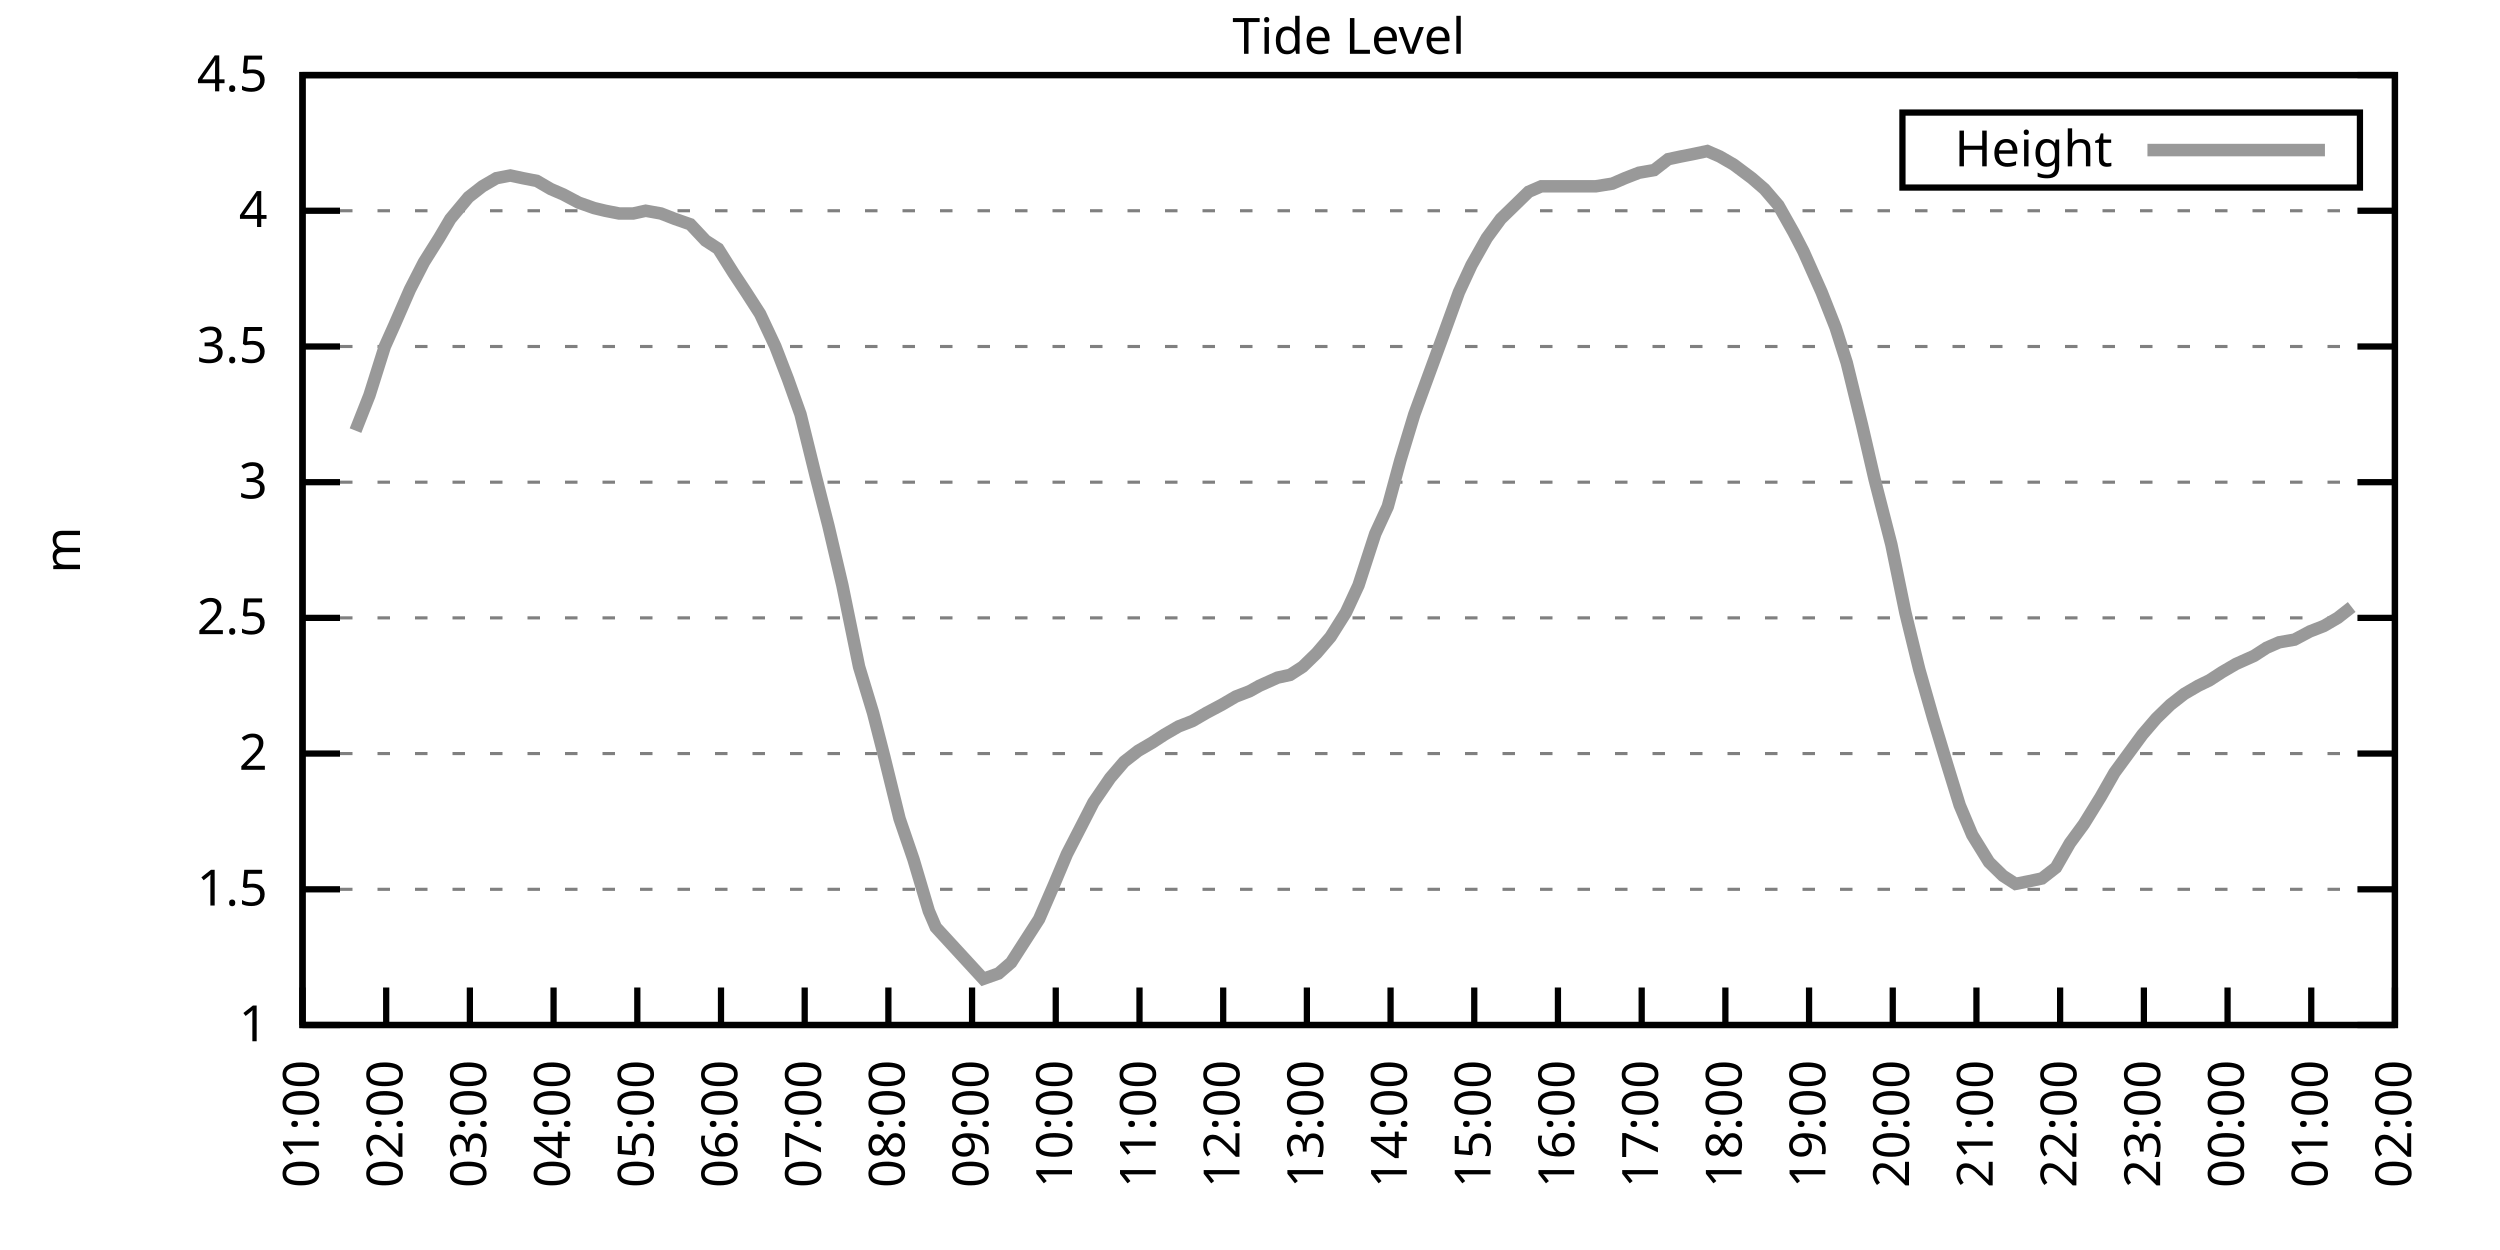
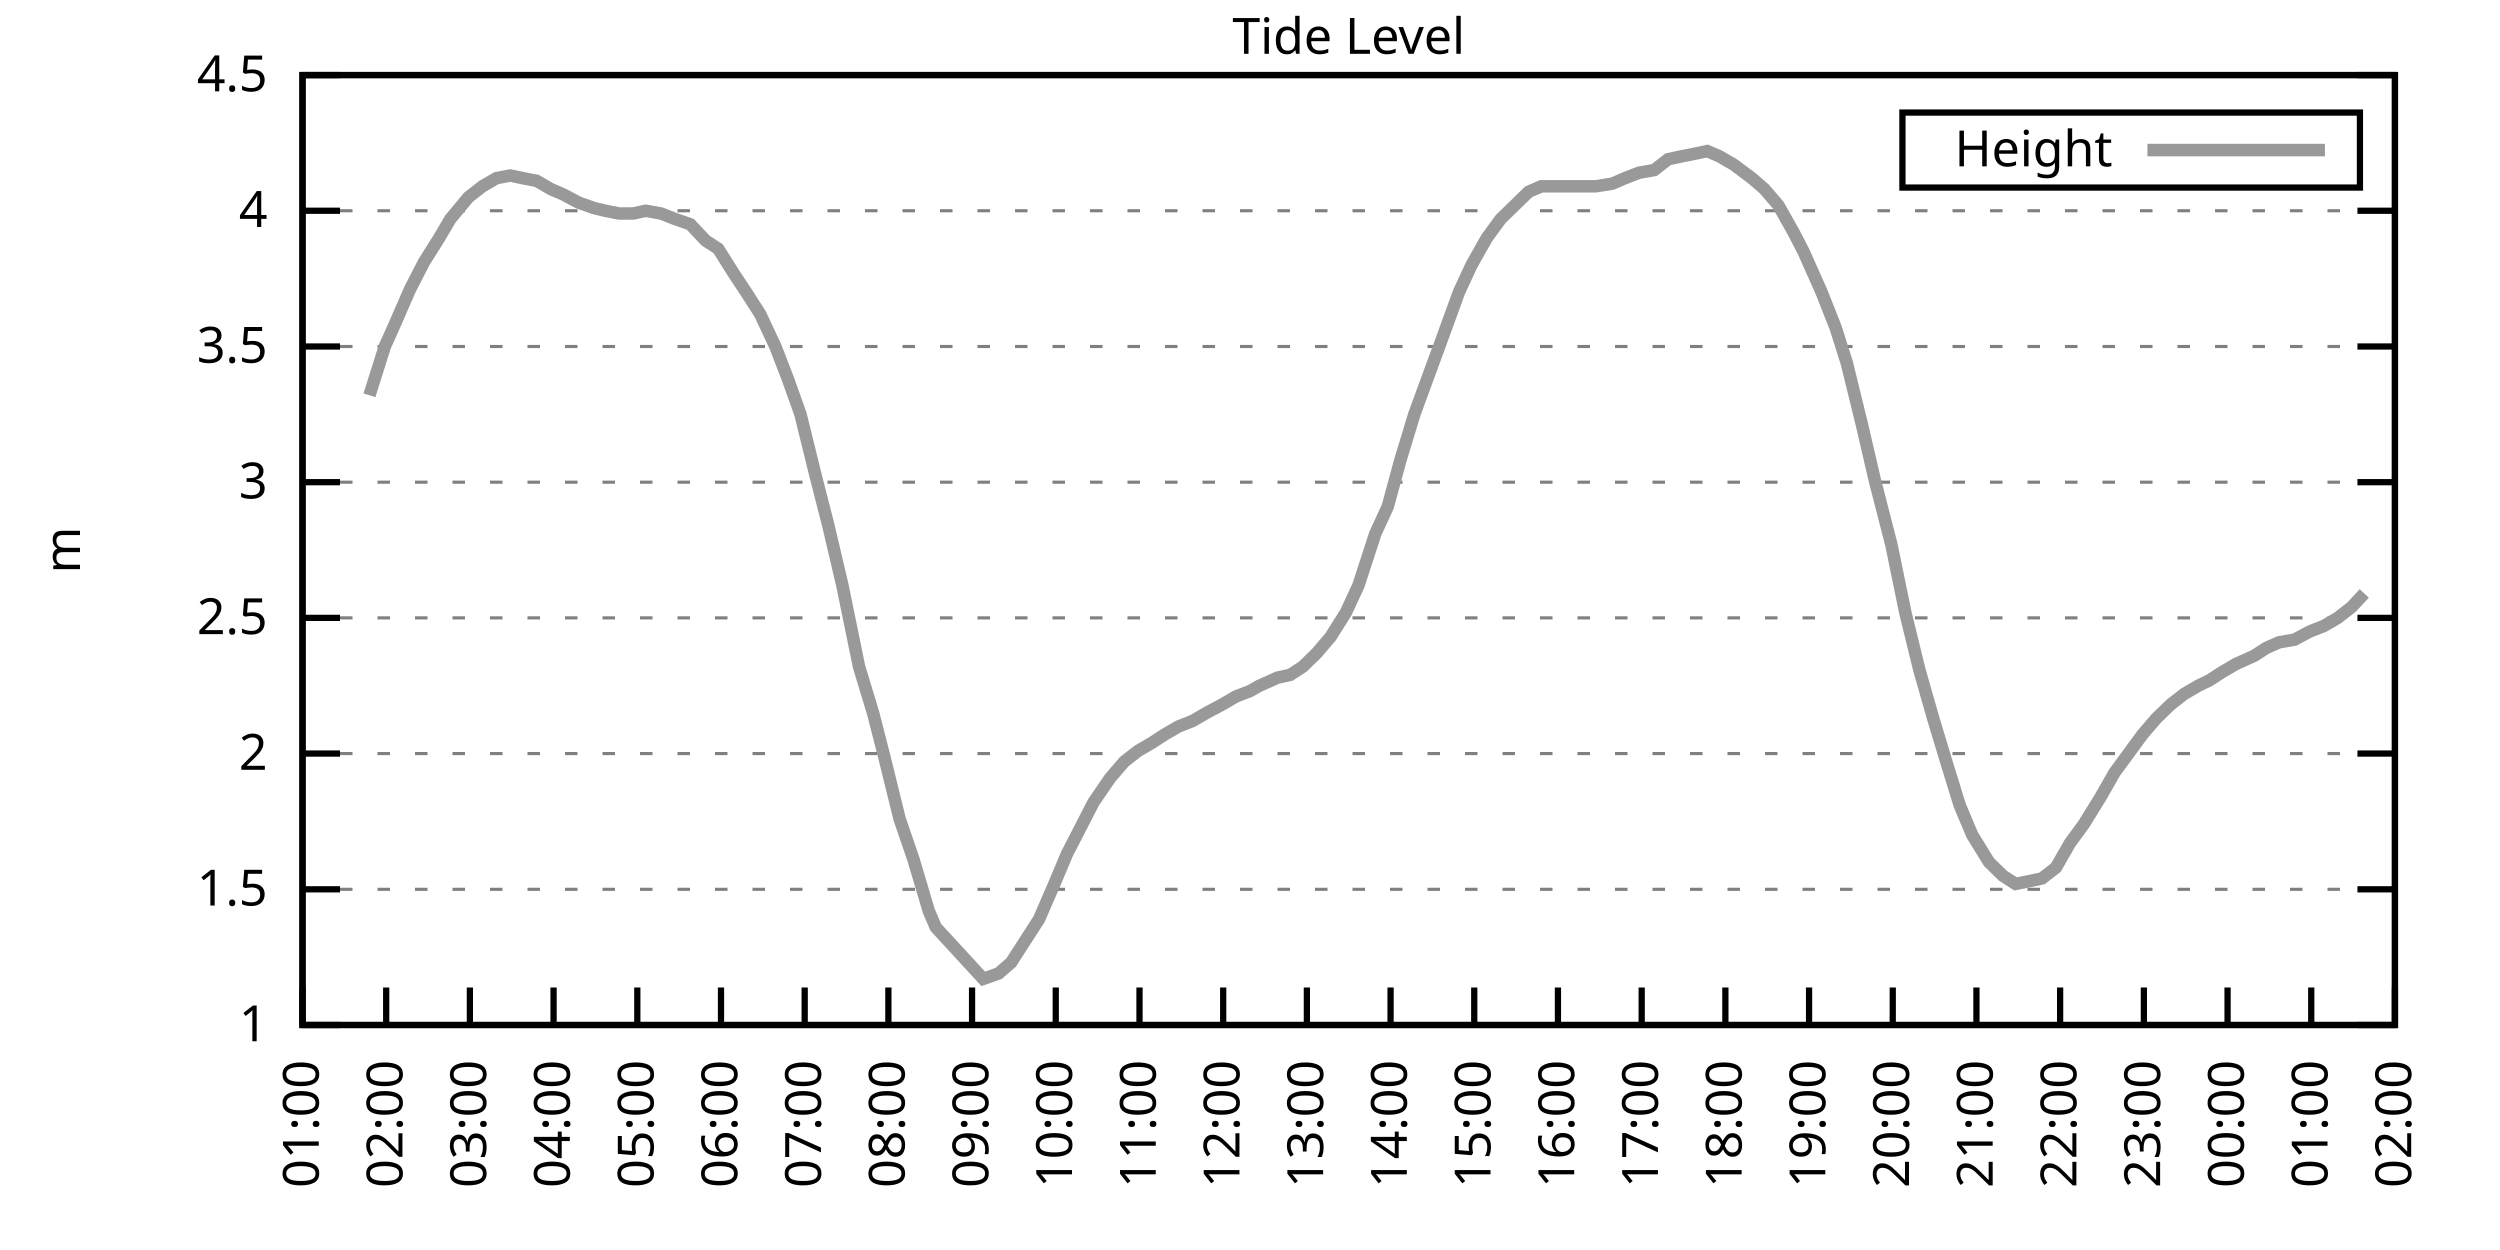
<svg xmlns="http://www.w3.org/2000/svg" xmlns:xlink="http://www.w3.org/1999/xlink" width="400" height="200" viewBox="0 0 400 200">
  <g id="gnuplot_canvas">
    <rect x="0" y="0" width="400" height="200" fill="none" />
    <defs>
      <circle id="gpDot" r="0.5" stroke-width="0.5" stroke="currentColor" />
      <path id="gpPt0" stroke-width="0.333" stroke="currentColor" d="M-1,0 h2 M0,-1 v2" />
      <path id="gpPt1" stroke-width="0.333" stroke="currentColor" d="M-1,-1 L1,1 M1,-1 L-1,1" />
      <path id="gpPt2" stroke-width="0.333" stroke="currentColor" d="M-1,0 L1,0 M0,-1 L0,1 M-1,-1 L1,1 M-1,1 L1,-1" />
      <rect id="gpPt3" stroke-width="0.333" stroke="currentColor" x="-1" y="-1" width="2" height="2" />
      <rect id="gpPt4" stroke-width="0.333" stroke="currentColor" fill="currentColor" x="-1" y="-1" width="2" height="2" />
      <circle id="gpPt5" stroke-width="0.333" stroke="currentColor" cx="0" cy="0" r="1" />
      <use xlink:href="#gpPt5" id="gpPt6" fill="currentColor" stroke="none" />
      <path id="gpPt7" stroke-width="0.333" stroke="currentColor" d="M0,-1.33 L-1.33,0.67 L1.33,0.67 z" />
      <use xlink:href="#gpPt7" id="gpPt8" fill="currentColor" stroke="none" />
      <use xlink:href="#gpPt7" id="gpPt9" stroke="currentColor" transform="rotate(180)" />
      <use xlink:href="#gpPt9" id="gpPt10" fill="currentColor" stroke="none" />
      <use xlink:href="#gpPt3" id="gpPt11" stroke="currentColor" transform="rotate(45)" />
      <use xlink:href="#gpPt11" id="gpPt12" fill="currentColor" stroke="none" />
      <path id="gpPt13" stroke-width="0.333" stroke="currentColor" d="M0,1.330 L1.265,0.411 L0.782,-1.067 L-0.782,-1.076 L-1.265,0.411 z" />
      <use xlink:href="#gpPt13" id="gpPt14" fill="currentColor" stroke="none" />
      <filter id="textbox" filterUnits="objectBoundingBox" x="0" y="0" height="1" width="1">
        <feFlood flood-color="white" flood-opacity="1" result="bgnd" />
        <feComposite in="SourceGraphic" in2="bgnd" operator="atop" />
      </filter>
      <filter id="greybox" filterUnits="objectBoundingBox" x="0" y="0" height="1" width="1">
        <feFlood flood-color="lightgrey" flood-opacity="1" result="grey" />
        <feComposite in="SourceGraphic" in2="grey" operator="atop" />
      </filter>
    </defs>
    <g fill="none" color="white" stroke="currentColor" stroke-width="1.00" stroke-linecap="butt" stroke-linejoin="miter">
</g>
    <g fill="none" color="black" stroke="currentColor" stroke-width="1.00" stroke-linecap="butt" stroke-linejoin="miter">
      <g stroke="none" shape-rendering="crispEdges">
        <polygon fill="rgb(255, 255, 255)" points="48.40,164.00 383.18,164.00 383.18,12.02 48.40,12.02 " />
      </g>
    </g>
    <g fill="none" color="black" stroke="currentColor" stroke-width="1.00" stroke-linecap="butt" stroke-linejoin="miter">
</g>
    <g fill="none" color="black" stroke="black" stroke-width="0.50" stroke-linecap="butt" stroke-linejoin="miter">
</g>
    <g fill="none" color="gray" stroke="currentColor" stroke-width="0.50" stroke-linecap="butt" stroke-linejoin="miter">
      <path stroke="gray" stroke-dasharray="2,4" class="gridline" d="M48.40,164.00 L383.19,164.00  " />
    </g>
    <g fill="none" color="gray" stroke="gray" stroke-width="1.00" stroke-linecap="butt" stroke-linejoin="miter">
</g>
    <g fill="none" color="black" stroke="currentColor" stroke-width="1.00" stroke-linecap="butt" stroke-linejoin="miter">
      <path stroke="black" d="M48.40,164.00 L54.40,164.00 M383.19,164.00 L377.19,164.00  " />
      <g transform="translate(42.80,166.60)" stroke="none" fill="black" font-family="Sans" font-size="8.00" text-anchor="end">
        <text>
          <tspan font-family="Sans"> 1</tspan>
        </text>
      </g>
    </g>
    <g fill="none" color="black" stroke="currentColor" stroke-width="1.00" stroke-linecap="butt" stroke-linejoin="miter">
</g>
    <g fill="none" color="black" stroke="black" stroke-width="0.50" stroke-linecap="butt" stroke-linejoin="miter">
</g>
    <g fill="none" color="gray" stroke="currentColor" stroke-width="0.50" stroke-linecap="butt" stroke-linejoin="miter">
      <path stroke="gray" stroke-dasharray="2,4" class="gridline" d="M48.40,142.29 L383.19,142.29  " />
    </g>
    <g fill="none" color="gray" stroke="gray" stroke-width="1.00" stroke-linecap="butt" stroke-linejoin="miter">
</g>
    <g fill="none" color="black" stroke="currentColor" stroke-width="1.00" stroke-linecap="butt" stroke-linejoin="miter">
      <path stroke="black" d="M48.40,142.29 L54.40,142.29 M383.19,142.29 L377.19,142.29  " />
      <g transform="translate(42.80,144.89)" stroke="none" fill="black" font-family="Sans" font-size="8.00" text-anchor="end">
        <text>
          <tspan font-family="Sans"> 1.5</tspan>
        </text>
      </g>
    </g>
    <g fill="none" color="black" stroke="currentColor" stroke-width="1.00" stroke-linecap="butt" stroke-linejoin="miter">
</g>
    <g fill="none" color="black" stroke="black" stroke-width="0.50" stroke-linecap="butt" stroke-linejoin="miter">
</g>
    <g fill="none" color="gray" stroke="currentColor" stroke-width="0.50" stroke-linecap="butt" stroke-linejoin="miter">
      <path stroke="gray" stroke-dasharray="2,4" class="gridline" d="M48.40,120.57 L383.19,120.57  " />
    </g>
    <g fill="none" color="gray" stroke="gray" stroke-width="1.00" stroke-linecap="butt" stroke-linejoin="miter">
</g>
    <g fill="none" color="black" stroke="currentColor" stroke-width="1.00" stroke-linecap="butt" stroke-linejoin="miter">
      <path stroke="black" d="M48.40,120.57 L54.40,120.57 M383.19,120.57 L377.19,120.57  " />
      <g transform="translate(42.80,123.17)" stroke="none" fill="black" font-family="Sans" font-size="8.00" text-anchor="end">
        <text>
          <tspan font-family="Sans"> 2</tspan>
        </text>
      </g>
    </g>
    <g fill="none" color="black" stroke="currentColor" stroke-width="1.00" stroke-linecap="butt" stroke-linejoin="miter">
</g>
    <g fill="none" color="black" stroke="black" stroke-width="0.50" stroke-linecap="butt" stroke-linejoin="miter">
</g>
    <g fill="none" color="gray" stroke="currentColor" stroke-width="0.50" stroke-linecap="butt" stroke-linejoin="miter">
      <path stroke="gray" stroke-dasharray="2,4" class="gridline" d="M48.40,98.86 L383.19,98.86  " />
    </g>
    <g fill="none" color="gray" stroke="gray" stroke-width="1.00" stroke-linecap="butt" stroke-linejoin="miter">
</g>
    <g fill="none" color="black" stroke="currentColor" stroke-width="1.00" stroke-linecap="butt" stroke-linejoin="miter">
      <path stroke="black" d="M48.40,98.86 L54.40,98.86 M383.19,98.86 L377.19,98.86  " />
      <g transform="translate(42.80,101.46)" stroke="none" fill="black" font-family="Sans" font-size="8.00" text-anchor="end">
        <text>
          <tspan font-family="Sans"> 2.5</tspan>
        </text>
      </g>
    </g>
    <g fill="none" color="black" stroke="currentColor" stroke-width="1.00" stroke-linecap="butt" stroke-linejoin="miter">
</g>
    <g fill="none" color="black" stroke="black" stroke-width="0.50" stroke-linecap="butt" stroke-linejoin="miter">
</g>
    <g fill="none" color="gray" stroke="currentColor" stroke-width="0.50" stroke-linecap="butt" stroke-linejoin="miter">
      <path stroke="gray" stroke-dasharray="2,4" class="gridline" d="M48.40,77.15 L383.19,77.15  " />
    </g>
    <g fill="none" color="gray" stroke="gray" stroke-width="1.00" stroke-linecap="butt" stroke-linejoin="miter">
</g>
    <g fill="none" color="black" stroke="currentColor" stroke-width="1.00" stroke-linecap="butt" stroke-linejoin="miter">
      <path stroke="black" d="M48.40,77.15 L54.40,77.15 M383.19,77.15 L377.19,77.15  " />
      <g transform="translate(42.80,79.75)" stroke="none" fill="black" font-family="Sans" font-size="8.00" text-anchor="end">
        <text>
          <tspan font-family="Sans"> 3</tspan>
        </text>
      </g>
    </g>
    <g fill="none" color="black" stroke="currentColor" stroke-width="1.00" stroke-linecap="butt" stroke-linejoin="miter">
</g>
    <g fill="none" color="black" stroke="black" stroke-width="0.50" stroke-linecap="butt" stroke-linejoin="miter">
</g>
    <g fill="none" color="gray" stroke="currentColor" stroke-width="0.50" stroke-linecap="butt" stroke-linejoin="miter">
      <path stroke="gray" stroke-dasharray="2,4" class="gridline" d="M48.40,55.44 L383.19,55.44  " />
    </g>
    <g fill="none" color="gray" stroke="gray" stroke-width="1.00" stroke-linecap="butt" stroke-linejoin="miter">
</g>
    <g fill="none" color="black" stroke="currentColor" stroke-width="1.00" stroke-linecap="butt" stroke-linejoin="miter">
      <path stroke="black" d="M48.40,55.44 L54.40,55.44 M383.19,55.44 L377.19,55.44  " />
      <g transform="translate(42.80,58.04)" stroke="none" fill="black" font-family="Sans" font-size="8.00" text-anchor="end">
        <text>
          <tspan font-family="Sans"> 3.5</tspan>
        </text>
      </g>
    </g>
    <g fill="none" color="black" stroke="currentColor" stroke-width="1.00" stroke-linecap="butt" stroke-linejoin="miter">
</g>
    <g fill="none" color="black" stroke="black" stroke-width="0.50" stroke-linecap="butt" stroke-linejoin="miter">
</g>
    <g fill="none" color="gray" stroke="currentColor" stroke-width="0.50" stroke-linecap="butt" stroke-linejoin="miter">
      <path stroke="gray" stroke-dasharray="2,4" class="gridline" d="M48.40,33.72 L383.19,33.72  " />
    </g>
    <g fill="none" color="gray" stroke="gray" stroke-width="1.00" stroke-linecap="butt" stroke-linejoin="miter">
</g>
    <g fill="none" color="black" stroke="currentColor" stroke-width="1.00" stroke-linecap="butt" stroke-linejoin="miter">
      <path stroke="black" d="M48.40,33.72 L54.40,33.72 M383.19,33.72 L377.19,33.72  " />
      <g transform="translate(42.80,36.32)" stroke="none" fill="black" font-family="Sans" font-size="8.00" text-anchor="end">
        <text>
          <tspan font-family="Sans"> 4</tspan>
        </text>
      </g>
    </g>
    <g fill="none" color="black" stroke="currentColor" stroke-width="1.00" stroke-linecap="butt" stroke-linejoin="miter">
</g>
    <g fill="none" color="black" stroke="black" stroke-width="0.50" stroke-linecap="butt" stroke-linejoin="miter">
</g>
    <g fill="none" color="gray" stroke="currentColor" stroke-width="0.50" stroke-linecap="butt" stroke-linejoin="miter">
      <path stroke="gray" stroke-dasharray="2,4" class="gridline" d="M48.40,12.01 L383.19,12.01  " />
    </g>
    <g fill="none" color="gray" stroke="gray" stroke-width="1.00" stroke-linecap="butt" stroke-linejoin="miter">
</g>
    <g fill="none" color="black" stroke="currentColor" stroke-width="1.00" stroke-linecap="butt" stroke-linejoin="miter">
      <path stroke="black" d="M48.40,12.01 L54.40,12.01 M383.19,12.01 L377.19,12.01  " />
      <g transform="translate(42.80,14.61)" stroke="none" fill="black" font-family="Sans" font-size="8.00" text-anchor="end">
        <text>
          <tspan font-family="Sans"> 4.5</tspan>
        </text>
      </g>
    </g>
    <g fill="none" color="black" stroke="currentColor" stroke-width="1.00" stroke-linecap="butt" stroke-linejoin="miter">
      <path stroke="black" d="M48.40,164.00 L48.40,158.00  " />
      <g transform="translate(51.00,169.60) rotate(270.00)" stroke="none" fill="black" font-family="Sans" font-size="8.00" text-anchor="end">
        <text>
          <tspan font-family="Sans">01:00</tspan>
        </text>
      </g>
    </g>
    <g fill="none" color="black" stroke="currentColor" stroke-width="1.00" stroke-linecap="butt" stroke-linejoin="miter">
      <path stroke="black" d="M61.79,164.00 L61.79,158.00  " />
      <g transform="translate(64.39,169.60) rotate(270.00)" stroke="none" fill="black" font-family="Sans" font-size="8.00" text-anchor="end">
        <text>
          <tspan font-family="Sans">02:00</tspan>
        </text>
      </g>
    </g>
    <g fill="none" color="black" stroke="currentColor" stroke-width="1.00" stroke-linecap="butt" stroke-linejoin="miter">
      <path stroke="black" d="M75.18,164.00 L75.18,158.00  " />
      <g transform="translate(77.78,169.60) rotate(270.00)" stroke="none" fill="black" font-family="Sans" font-size="8.00" text-anchor="end">
        <text>
          <tspan font-family="Sans">03:00</tspan>
        </text>
      </g>
    </g>
    <g fill="none" color="black" stroke="currentColor" stroke-width="1.00" stroke-linecap="butt" stroke-linejoin="miter">
      <path stroke="black" d="M88.57,164.00 L88.57,158.00  " />
      <g transform="translate(91.17,169.60) rotate(270.00)" stroke="none" fill="black" font-family="Sans" font-size="8.00" text-anchor="end">
        <text>
          <tspan font-family="Sans">04:00</tspan>
        </text>
      </g>
    </g>
    <g fill="none" color="black" stroke="currentColor" stroke-width="1.00" stroke-linecap="butt" stroke-linejoin="miter">
      <path stroke="black" d="M101.97,164.00 L101.97,158.00  " />
      <g transform="translate(104.57,169.60) rotate(270.00)" stroke="none" fill="black" font-family="Sans" font-size="8.00" text-anchor="end">
        <text>
          <tspan font-family="Sans">05:00</tspan>
        </text>
      </g>
    </g>
    <g fill="none" color="black" stroke="currentColor" stroke-width="1.00" stroke-linecap="butt" stroke-linejoin="miter">
      <path stroke="black" d="M115.36,164.00 L115.36,158.00  " />
      <g transform="translate(117.96,169.60) rotate(270.00)" stroke="none" fill="black" font-family="Sans" font-size="8.00" text-anchor="end">
        <text>
          <tspan font-family="Sans">06:00</tspan>
        </text>
      </g>
    </g>
    <g fill="none" color="black" stroke="currentColor" stroke-width="1.00" stroke-linecap="butt" stroke-linejoin="miter">
      <path stroke="black" d="M128.75,164.00 L128.75,158.00  " />
      <g transform="translate(131.35,169.60) rotate(270.00)" stroke="none" fill="black" font-family="Sans" font-size="8.00" text-anchor="end">
        <text>
          <tspan font-family="Sans">07:00</tspan>
        </text>
      </g>
    </g>
    <g fill="none" color="black" stroke="currentColor" stroke-width="1.00" stroke-linecap="butt" stroke-linejoin="miter">
      <path stroke="black" d="M142.14,164.00 L142.14,158.00  " />
      <g transform="translate(144.74,169.60) rotate(270.00)" stroke="none" fill="black" font-family="Sans" font-size="8.00" text-anchor="end">
        <text>
          <tspan font-family="Sans">08:00</tspan>
        </text>
      </g>
    </g>
    <g fill="none" color="black" stroke="currentColor" stroke-width="1.00" stroke-linecap="butt" stroke-linejoin="miter">
      <path stroke="black" d="M155.53,164.00 L155.53,158.00  " />
      <g transform="translate(158.13,169.60) rotate(270.00)" stroke="none" fill="black" font-family="Sans" font-size="8.00" text-anchor="end">
        <text>
          <tspan font-family="Sans">09:00</tspan>
        </text>
      </g>
    </g>
    <g fill="none" color="black" stroke="currentColor" stroke-width="1.00" stroke-linecap="butt" stroke-linejoin="miter">
      <path stroke="black" d="M168.92,164.00 L168.92,158.00  " />
      <g transform="translate(171.52,169.60) rotate(270.00)" stroke="none" fill="black" font-family="Sans" font-size="8.00" text-anchor="end">
        <text>
          <tspan font-family="Sans">10:00</tspan>
        </text>
      </g>
    </g>
    <g fill="none" color="black" stroke="currentColor" stroke-width="1.00" stroke-linecap="butt" stroke-linejoin="miter">
      <path stroke="black" d="M182.32,164.00 L182.32,158.00  " />
      <g transform="translate(184.92,169.60) rotate(270.00)" stroke="none" fill="black" font-family="Sans" font-size="8.00" text-anchor="end">
        <text>
          <tspan font-family="Sans">11:00</tspan>
        </text>
      </g>
    </g>
    <g fill="none" color="black" stroke="currentColor" stroke-width="1.00" stroke-linecap="butt" stroke-linejoin="miter">
      <path stroke="black" d="M195.71,164.00 L195.71,158.00  " />
      <g transform="translate(198.31,169.60) rotate(270.00)" stroke="none" fill="black" font-family="Sans" font-size="8.00" text-anchor="end">
        <text>
          <tspan font-family="Sans">12:00</tspan>
        </text>
      </g>
    </g>
    <g fill="none" color="black" stroke="currentColor" stroke-width="1.00" stroke-linecap="butt" stroke-linejoin="miter">
      <path stroke="black" d="M209.10,164.00 L209.10,158.00  " />
      <g transform="translate(211.70,169.60) rotate(270.00)" stroke="none" fill="black" font-family="Sans" font-size="8.00" text-anchor="end">
        <text>
          <tspan font-family="Sans">13:00</tspan>
        </text>
      </g>
    </g>
    <g fill="none" color="black" stroke="currentColor" stroke-width="1.00" stroke-linecap="butt" stroke-linejoin="miter">
      <path stroke="black" d="M222.49,164.00 L222.49,158.00  " />
      <g transform="translate(225.09,169.60) rotate(270.00)" stroke="none" fill="black" font-family="Sans" font-size="8.00" text-anchor="end">
        <text>
          <tspan font-family="Sans">14:00</tspan>
        </text>
      </g>
    </g>
    <g fill="none" color="black" stroke="currentColor" stroke-width="1.00" stroke-linecap="butt" stroke-linejoin="miter">
      <path stroke="black" d="M235.88,164.00 L235.88,158.00  " />
      <g transform="translate(238.48,169.60) rotate(270.00)" stroke="none" fill="black" font-family="Sans" font-size="8.00" text-anchor="end">
        <text>
          <tspan font-family="Sans">15:00</tspan>
        </text>
      </g>
    </g>
    <g fill="none" color="black" stroke="currentColor" stroke-width="1.00" stroke-linecap="butt" stroke-linejoin="miter">
      <path stroke="black" d="M249.27,164.00 L249.27,158.00  " />
      <g transform="translate(251.87,169.60) rotate(270.00)" stroke="none" fill="black" font-family="Sans" font-size="8.00" text-anchor="end">
        <text>
          <tspan font-family="Sans">16:00</tspan>
        </text>
      </g>
    </g>
    <g fill="none" color="black" stroke="currentColor" stroke-width="1.00" stroke-linecap="butt" stroke-linejoin="miter">
      <path stroke="black" d="M262.67,164.00 L262.67,158.00  " />
      <g transform="translate(265.27,169.60) rotate(270.00)" stroke="none" fill="black" font-family="Sans" font-size="8.00" text-anchor="end">
        <text>
          <tspan font-family="Sans">17:00</tspan>
        </text>
      </g>
    </g>
    <g fill="none" color="black" stroke="currentColor" stroke-width="1.00" stroke-linecap="butt" stroke-linejoin="miter">
      <path stroke="black" d="M276.06,164.00 L276.06,158.00  " />
      <g transform="translate(278.66,169.60) rotate(270.00)" stroke="none" fill="black" font-family="Sans" font-size="8.00" text-anchor="end">
        <text>
          <tspan font-family="Sans">18:00</tspan>
        </text>
      </g>
    </g>
    <g fill="none" color="black" stroke="currentColor" stroke-width="1.00" stroke-linecap="butt" stroke-linejoin="miter">
      <path stroke="black" d="M289.45,164.00 L289.45,158.00  " />
      <g transform="translate(292.05,169.60) rotate(270.00)" stroke="none" fill="black" font-family="Sans" font-size="8.00" text-anchor="end">
        <text>
          <tspan font-family="Sans">19:00</tspan>
        </text>
      </g>
    </g>
    <g fill="none" color="black" stroke="currentColor" stroke-width="1.00" stroke-linecap="butt" stroke-linejoin="miter">
      <path stroke="black" d="M302.84,164.00 L302.84,158.00  " />
      <g transform="translate(305.44,169.60) rotate(270.00)" stroke="none" fill="black" font-family="Sans" font-size="8.00" text-anchor="end">
        <text>
          <tspan font-family="Sans">20:00</tspan>
        </text>
      </g>
    </g>
    <g fill="none" color="black" stroke="currentColor" stroke-width="1.00" stroke-linecap="butt" stroke-linejoin="miter">
      <path stroke="black" d="M316.23,164.00 L316.23,158.00  " />
      <g transform="translate(318.83,169.60) rotate(270.00)" stroke="none" fill="black" font-family="Sans" font-size="8.00" text-anchor="end">
        <text>
          <tspan font-family="Sans">21:00</tspan>
        </text>
      </g>
    </g>
    <g fill="none" color="black" stroke="currentColor" stroke-width="1.00" stroke-linecap="butt" stroke-linejoin="miter">
      <path stroke="black" d="M329.62,164.00 L329.62,158.00  " />
      <g transform="translate(332.22,169.60) rotate(270.00)" stroke="none" fill="black" font-family="Sans" font-size="8.00" text-anchor="end">
        <text>
          <tspan font-family="Sans">22:00</tspan>
        </text>
      </g>
    </g>
    <g fill="none" color="black" stroke="currentColor" stroke-width="1.00" stroke-linecap="butt" stroke-linejoin="miter">
      <path stroke="black" d="M343.02,164.00 L343.02,158.00  " />
      <g transform="translate(345.62,169.60) rotate(270.00)" stroke="none" fill="black" font-family="Sans" font-size="8.00" text-anchor="end">
        <text>
          <tspan font-family="Sans">23:00</tspan>
        </text>
      </g>
    </g>
    <g fill="none" color="black" stroke="currentColor" stroke-width="1.00" stroke-linecap="butt" stroke-linejoin="miter">
      <path stroke="black" d="M356.41,164.00 L356.41,158.00  " />
      <g transform="translate(359.01,169.60) rotate(270.00)" stroke="none" fill="black" font-family="Sans" font-size="8.00" text-anchor="end">
        <text>
          <tspan font-family="Sans">00:00</tspan>
        </text>
      </g>
    </g>
    <g fill="none" color="black" stroke="currentColor" stroke-width="1.00" stroke-linecap="butt" stroke-linejoin="miter">
      <path stroke="black" d="M369.80,164.00 L369.80,158.00  " />
      <g transform="translate(372.40,169.60) rotate(270.00)" stroke="none" fill="black" font-family="Sans" font-size="8.00" text-anchor="end">
        <text>
          <tspan font-family="Sans">01:00</tspan>
        </text>
      </g>
    </g>
    <g fill="none" color="black" stroke="currentColor" stroke-width="1.00" stroke-linecap="butt" stroke-linejoin="miter">
      <path stroke="black" d="M383.19,164.00 L383.19,158.00  " />
      <g transform="translate(385.79,169.60) rotate(270.00)" stroke="none" fill="black" font-family="Sans" font-size="8.00" text-anchor="end">
        <text>
          <tspan font-family="Sans">02:00</tspan>
        </text>
      </g>
    </g>
    <g fill="none" color="black" stroke="currentColor" stroke-width="1.00" stroke-linecap="butt" stroke-linejoin="miter">
</g>
    <g fill="none" color="black" stroke="currentColor" stroke-width="1.00" stroke-linecap="butt" stroke-linejoin="miter">
      <path stroke="black" d="M48.40,12.01 L48.40,164.00 L383.19,164.00 L383.19,12.01 L48.40,12.01 Z  " />
    </g>
    <g fill="none" color="black" stroke="currentColor" stroke-width="1.00" stroke-linecap="butt" stroke-linejoin="miter">
</g>
    <g fill="none" color="black" stroke="currentColor" stroke-width="1.00" stroke-linecap="butt" stroke-linejoin="miter">
      <path stroke="black" d="M304.39,30.01 L304.39,18.01 L377.59,18.01 L377.59,30.01 L304.39,30.01 Z  " />
    </g>
    <g id="Tide_level_plot_1">
      <g fill="none" color="white" stroke="black" stroke-width="2.00" stroke-linecap="butt" stroke-linejoin="miter">
</g>
      <g fill="none" color="black" stroke="currentColor" stroke-width="2.00" stroke-linecap="butt" stroke-linejoin="miter">
        <g transform="translate(337.99,26.61)" stroke="none" fill="black" font-family="Sans" font-size="8.00" text-anchor="end">
          <text>
            <tspan font-family="Sans">Height</tspan>
          </text>
        </g>
      </g>
      <g fill="none" color="black" stroke="currentColor" stroke-width="2.00" stroke-linecap="butt" stroke-linejoin="miter">
-         <path stroke="rgb(153, 153, 153)" d="M343.59,24.01 L371.99,24.01 M56.88,68.90 L59.11,63.25 L61.57,55.44 L63.13,51.96 L65.59,46.32 L67.82,41.97   L70.27,38.07 L72.06,35.03 L74.96,31.55 L77.19,29.81 L79.42,28.51 L81.66,28.08 L83.66,28.51 L85.90,28.95   L88.13,30.25 L90.14,31.12 L92.59,32.42 L95.05,33.29 L96.83,33.72 L99.06,34.16 L101.30,34.16 L103.31,33.72   L105.76,34.16 L107.99,35.03 L110.45,35.89 L112.90,38.50 L114.91,39.80 L117.37,43.71 L119.38,46.75 L121.61,50.22   L124.06,55.44 L126.07,60.65 L128.08,66.29 L130.54,76.28 L132.54,84.10 L134.78,93.65 L137.45,106.68 L139.69,114.06   L141.47,121.01 L143.93,131.00 L146.16,137.51 L148.61,145.76 L149.73,148.37 L157.32,156.62 L159.77,155.75 L161.78,154.01   L164.01,150.54 L166.25,147.06 L168.70,141.42 L170.71,136.64 L173.17,131.86 L174.95,128.39 L177.63,124.48 L179.86,121.88   L182.09,120.14 L184.32,118.84 L186.33,117.53 L188.57,116.23 L190.80,115.36 L193.03,114.06 L195.48,112.76 L197.72,111.45   L199.95,110.59 L201.51,109.72 L204.41,108.42 L206.42,107.98 L208.43,106.68 L210.66,104.51 L212.89,101.90 L215.35,97.99   L217.36,93.65 L220.04,85.40 L222.04,81.06 L224.05,73.67 L226.29,66.29 L228.52,60.21 L230.75,54.13 L233.43,46.75   L235.44,42.41 L237.89,38.07 L240.12,35.03 L241.91,33.29 L244.59,30.68 L246.60,29.81 L249.05,29.81 L251.28,29.81   L253.29,29.81 L255.30,29.81 L257.98,29.38 L259.99,28.51 L262.22,27.64 L264.67,27.21 L266.91,25.47 L268.92,25.04   L271.15,24.60 L273.16,24.17 L275.16,25.04 L277.40,26.34 L280.30,28.51 L282.31,30.25 L284.54,32.85 L286.99,37.20   L288.56,40.24 L291.46,46.75 L293.69,52.40 L295.48,58.04 L297.93,68.03 L299.94,76.71 L302.62,87.14 L304.85,97.99   L307.08,107.11 L309.31,114.93 L311.54,122.31 L313.55,128.83 L315.56,133.60 L318.24,137.94 L320.47,140.12 L322.48,141.42   L324.71,140.98 L326.72,140.55 L328.95,138.81 L331.19,134.90 L333.42,131.86 L336.10,127.52 L338.33,123.61 L340.56,120.57   L342.79,117.53 L345.02,114.93 L347.26,112.76 L349.49,111.02 L351.72,109.72 L353.51,108.85 L355.51,107.55 L357.75,106.24   L360.65,104.94 L362.66,103.64 L364.66,102.77 L367.12,102.34 L369.58,101.03 L371.81,100.16 L374.04,98.86 L376.27,97.12    " />
+         <path stroke="rgb(153, 153, 153)" d="M343.59,24.01 L371.99,24.01 M59.11,63.25 L61.57,55.44 L63.13,51.96 L65.59,46.32 L67.82,41.97 L70.27,38.07   L72.06,35.03 L74.96,31.55 L77.19,29.81 L79.42,28.51 L81.66,28.08 L83.66,28.51 L85.90,28.95 L88.13,30.25   L90.14,31.12 L92.59,32.42 L95.05,33.29 L96.83,33.72 L99.06,34.16 L101.30,34.16 L103.31,33.72 L105.76,34.16   L107.99,35.03 L110.45,35.89 L112.90,38.50 L114.91,39.80 L117.37,43.71 L119.38,46.75 L121.61,50.22 L124.06,55.44   L126.07,60.65 L128.08,66.29 L130.54,76.28 L132.54,84.10 L134.78,93.65 L137.45,106.68 L139.69,114.06 L141.47,121.01   L143.93,131.00 L146.16,137.51 L148.61,145.76 L149.73,148.37 L157.32,156.62 L159.77,155.75 L161.78,154.01 L164.01,150.54   L166.25,147.06 L168.70,141.42 L170.71,136.64 L173.17,131.86 L174.95,128.39 L177.63,124.48 L179.86,121.88 L182.09,120.14   L184.32,118.84 L186.33,117.53 L188.57,116.23 L190.80,115.36 L193.03,114.06 L195.48,112.76 L197.72,111.45 L199.95,110.59   L201.51,109.72 L204.41,108.42 L206.42,107.98 L208.43,106.68 L210.66,104.51 L212.89,101.90 L215.35,97.99 L217.36,93.65   L220.04,85.40 L222.04,81.06 L224.05,73.67 L226.29,66.29 L228.52,60.21 L230.75,54.13 L233.43,46.75 L235.44,42.41   L237.89,38.07 L240.12,35.03 L241.91,33.29 L244.59,30.68 L246.60,29.81 L249.05,29.81 L251.28,29.81 L253.29,29.81   L255.30,29.81 L257.98,29.38 L259.99,28.51 L262.22,27.64 L264.67,27.21 L266.91,25.47 L268.92,25.04 L271.15,24.60   L273.16,24.17 L275.16,25.04 L277.40,26.34 L280.30,28.51 L282.31,30.25 L284.54,32.85 L286.99,37.20 L288.56,40.24   L291.46,46.75 L293.69,52.40 L295.48,58.04 L297.93,68.03 L299.94,76.71 L302.62,87.14 L304.85,97.99 L307.08,107.11   L309.31,114.93 L311.54,122.31 L313.55,128.83 L315.56,133.60 L318.24,137.94 L320.47,140.12 L322.48,141.42 L324.71,140.98   L326.72,140.55 L328.95,138.81 L331.19,134.90 L333.42,131.86 L336.10,127.52 L338.33,123.61 L340.56,120.57 L342.79,117.53   L345.02,114.93 L347.26,112.76 L349.49,111.02 L351.72,109.72 L353.51,108.85 L355.51,107.55 L357.75,106.24 L360.65,104.94   L362.66,103.64 L364.66,102.77 L367.12,102.34 L369.58,101.03 L371.81,100.16 L374.04,98.86 L376.27,97.12 L378.28,94.95    " />
      </g>
    </g>
    <g fill="none" color="black" stroke="currentColor" stroke-width="2.00" stroke-linecap="butt" stroke-linejoin="miter">
</g>
    <g fill="none" color="black" stroke="black" stroke-width="1.00" stroke-linecap="butt" stroke-linejoin="miter">
</g>
    <g fill="none" color="black" stroke="currentColor" stroke-width="1.00" stroke-linecap="butt" stroke-linejoin="miter">
      <path stroke="black" d="M48.40,12.01 L48.40,164.00 L383.19,164.00 L383.19,12.01 L48.40,12.01 Z  " />
      <g transform="translate(12.80,88.01) rotate(270.00)" stroke="none" fill="black" font-family="Sans" font-size="8.00" text-anchor="middle">
        <text>
          <tspan font-family="Sans">m</tspan>
        </text>
      </g>
    </g>
    <g fill="none" color="black" stroke="currentColor" stroke-width="1.00" stroke-linecap="butt" stroke-linejoin="miter">
</g>
    <g fill="none" color="black" stroke="currentColor" stroke-width="1.00" stroke-linecap="butt" stroke-linejoin="miter">
      <g transform="translate(215.79,8.61)" stroke="none" fill="black" font-family="Sans" font-size="8.00" text-anchor="middle">
        <text>
          <tspan font-family="Sans">Tide Level</tspan>
        </text>
      </g>
    </g>
    <g fill="none" color="black" stroke="currentColor" stroke-width="1.00" stroke-linecap="butt" stroke-linejoin="miter">
</g>
  </g>
</svg>
